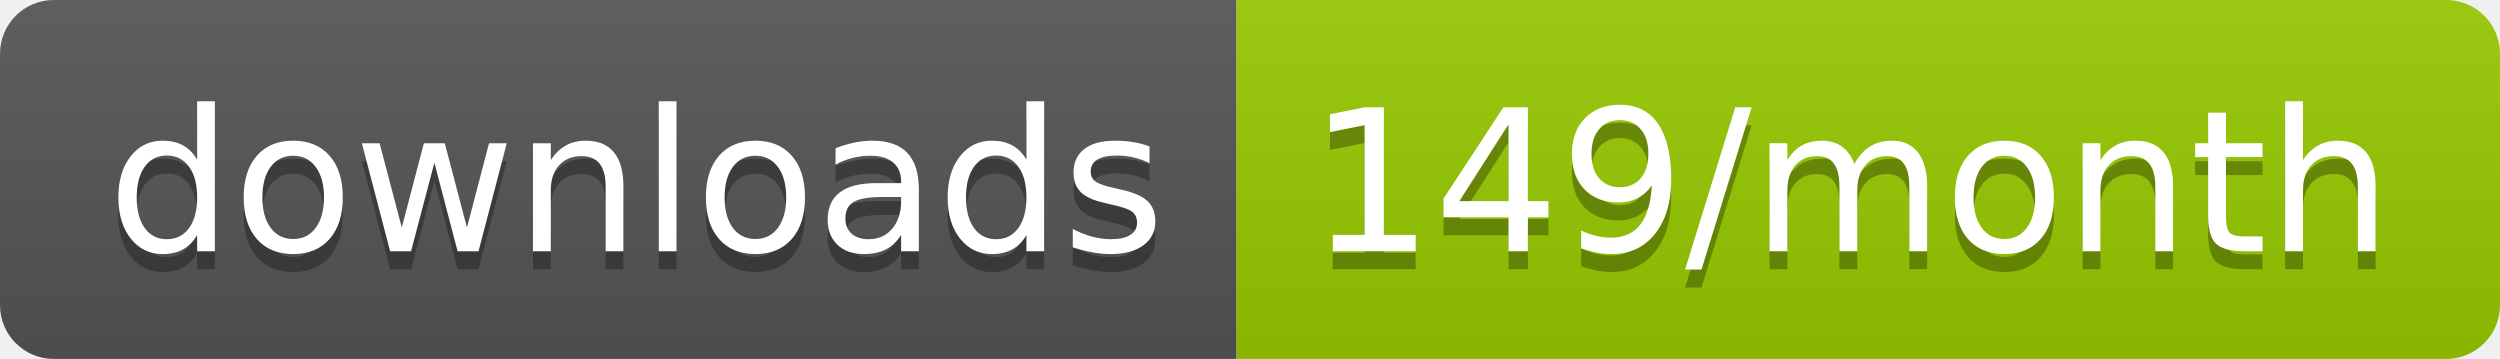
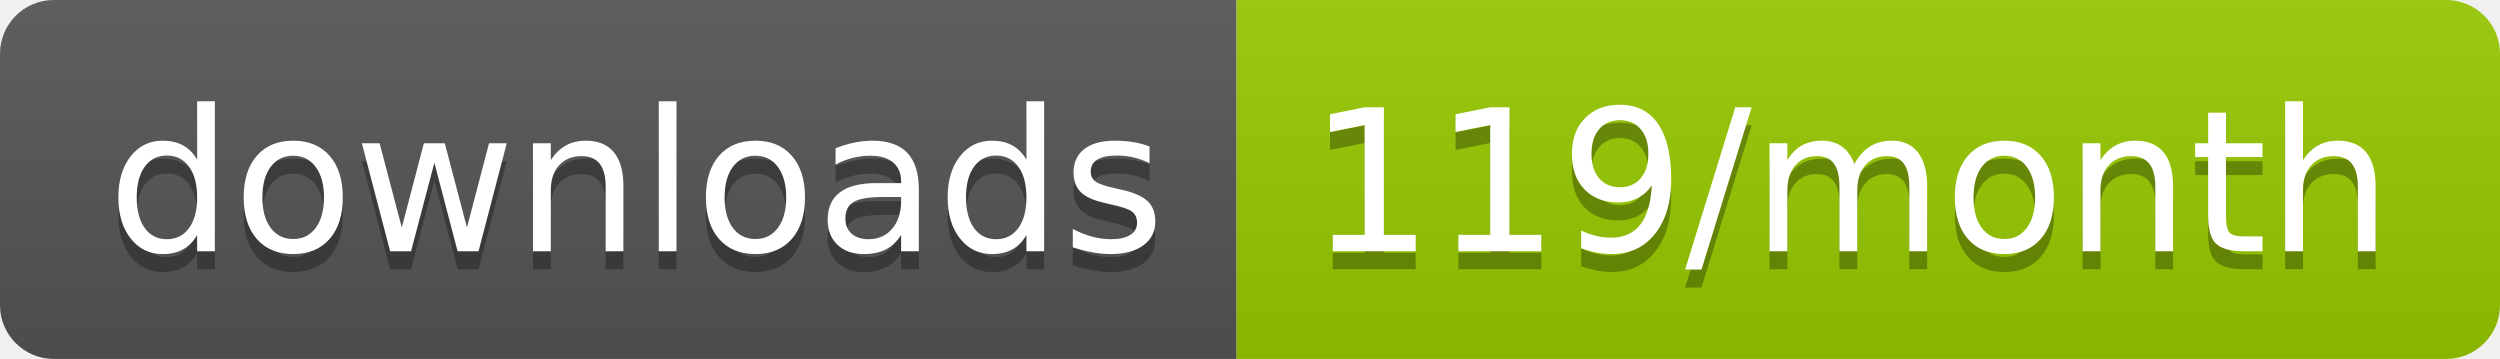
<svg xmlns="http://www.w3.org/2000/svg" width="139.3" height="20">
  <linearGradient id="smooth" x2="0" y2="100%">
    <stop offset="0" stop-color="#bbb" stop-opacity=".1" />
    <stop offset="1" stop-opacity=".1" />
  </linearGradient>
  <clipPath id="round">
    <rect width="139.3" height="20" rx="3" fill="#fff" />
  </clipPath>
  <g clip-path="url(#round)">
    <rect width="68.9" height="20" fill="#555" />
    <rect x="68.9" width="70.4" height="20" fill="#97CA00" />
    <rect width="139.3" height="20" fill="url(#smooth)" />
  </g>
  <g fill="#fff" text-anchor="middle" font-family="DejaVu Sans,Verdana,Geneva,sans-serif" font-size="110">
    <text x="354.5" y="150" fill="#010101" fill-opacity=".3" transform="scale(0.1)" textLength="589.0" lengthAdjust="spacing">downloads</text>
    <text x="354.5" y="140" transform="scale(0.1)" textLength="589.0" lengthAdjust="spacing">downloads</text>
-     <text x="1031.0" y="150" fill="#010101" fill-opacity=".3" transform="scale(0.1)" textLength="604.0" lengthAdjust="spacing">149/month</text>
-     <text x="1031.0" y="140" transform="scale(0.1)" textLength="604.0" lengthAdjust="spacing">149/month</text>
+     <text x="1031.0" y="150" fill="#010101" fill-opacity=".3" transform="scale(0.1)" textLength="604.0" lengthAdjust="spacing">119/month</text>
+     <text x="1031.0" y="140" transform="scale(0.1)" textLength="604.0" lengthAdjust="spacing">119/month</text>
  </g>
</svg>
